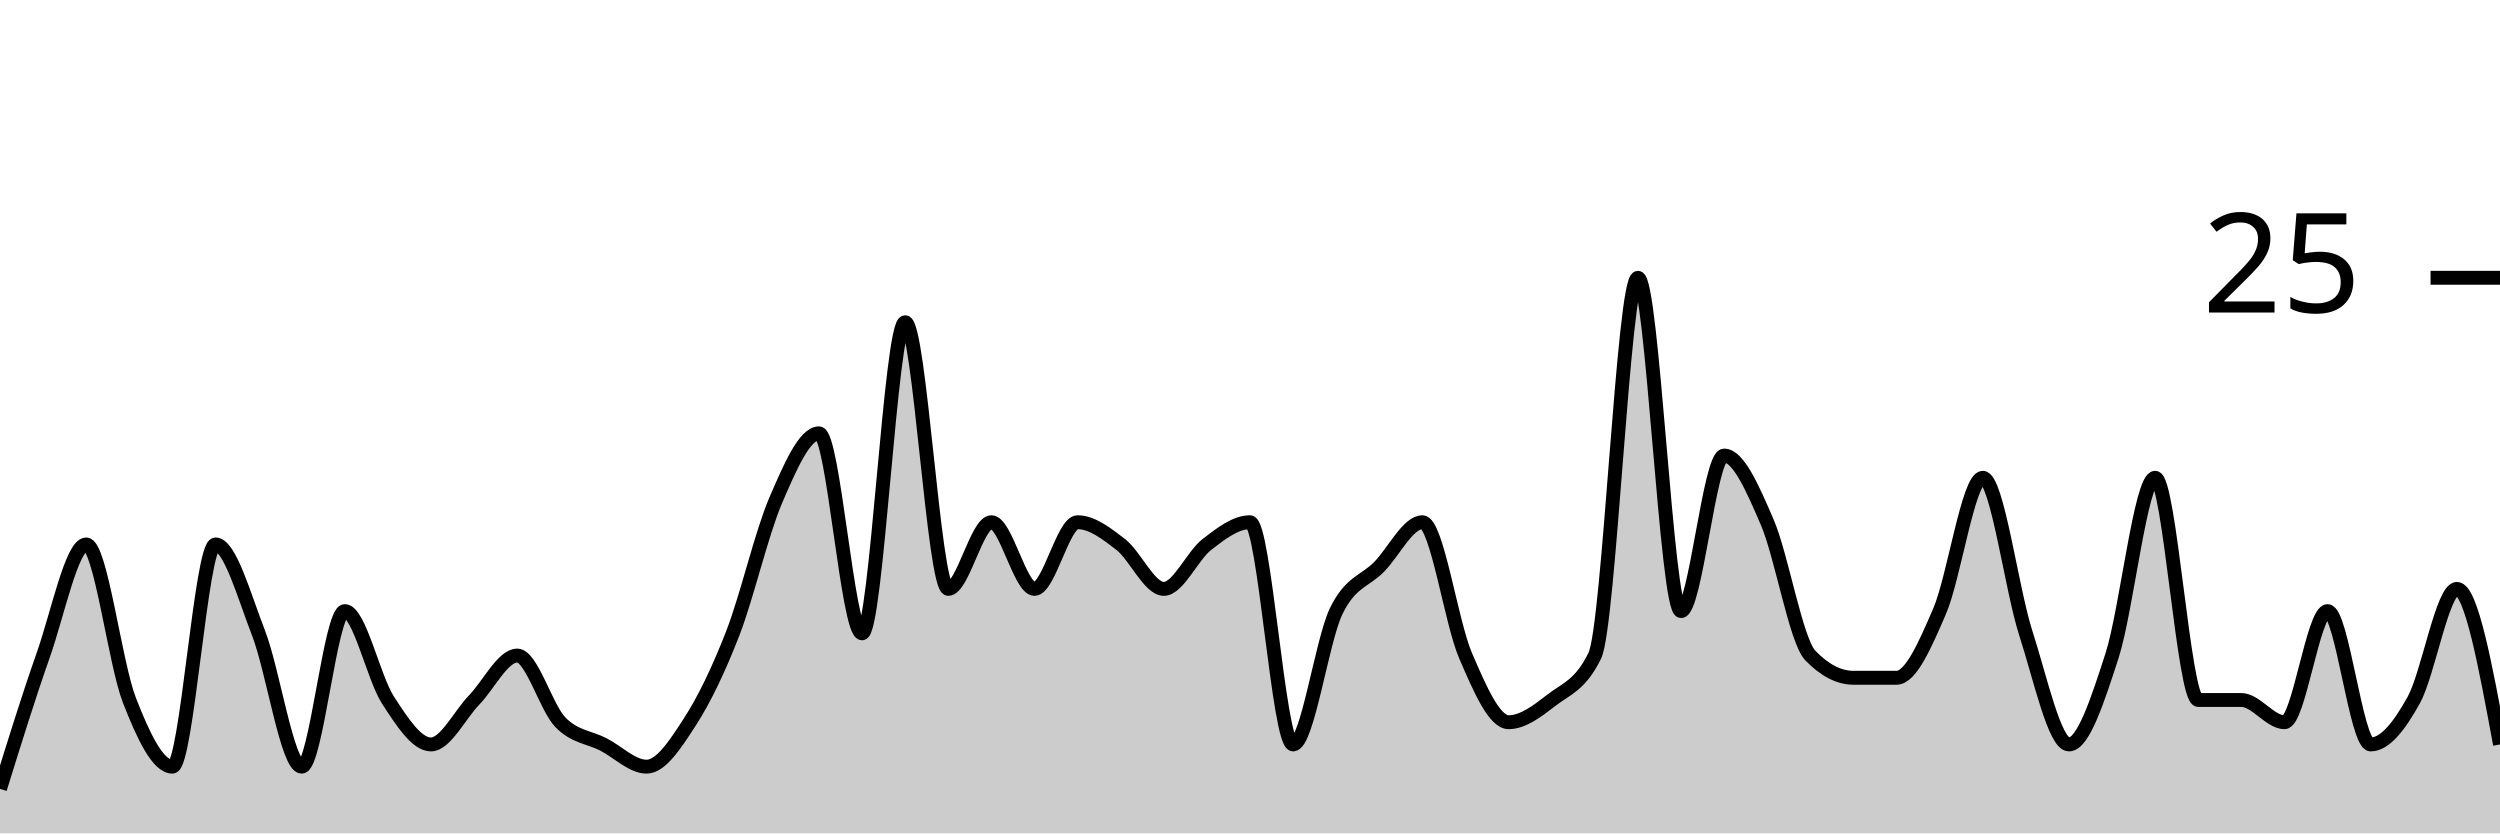
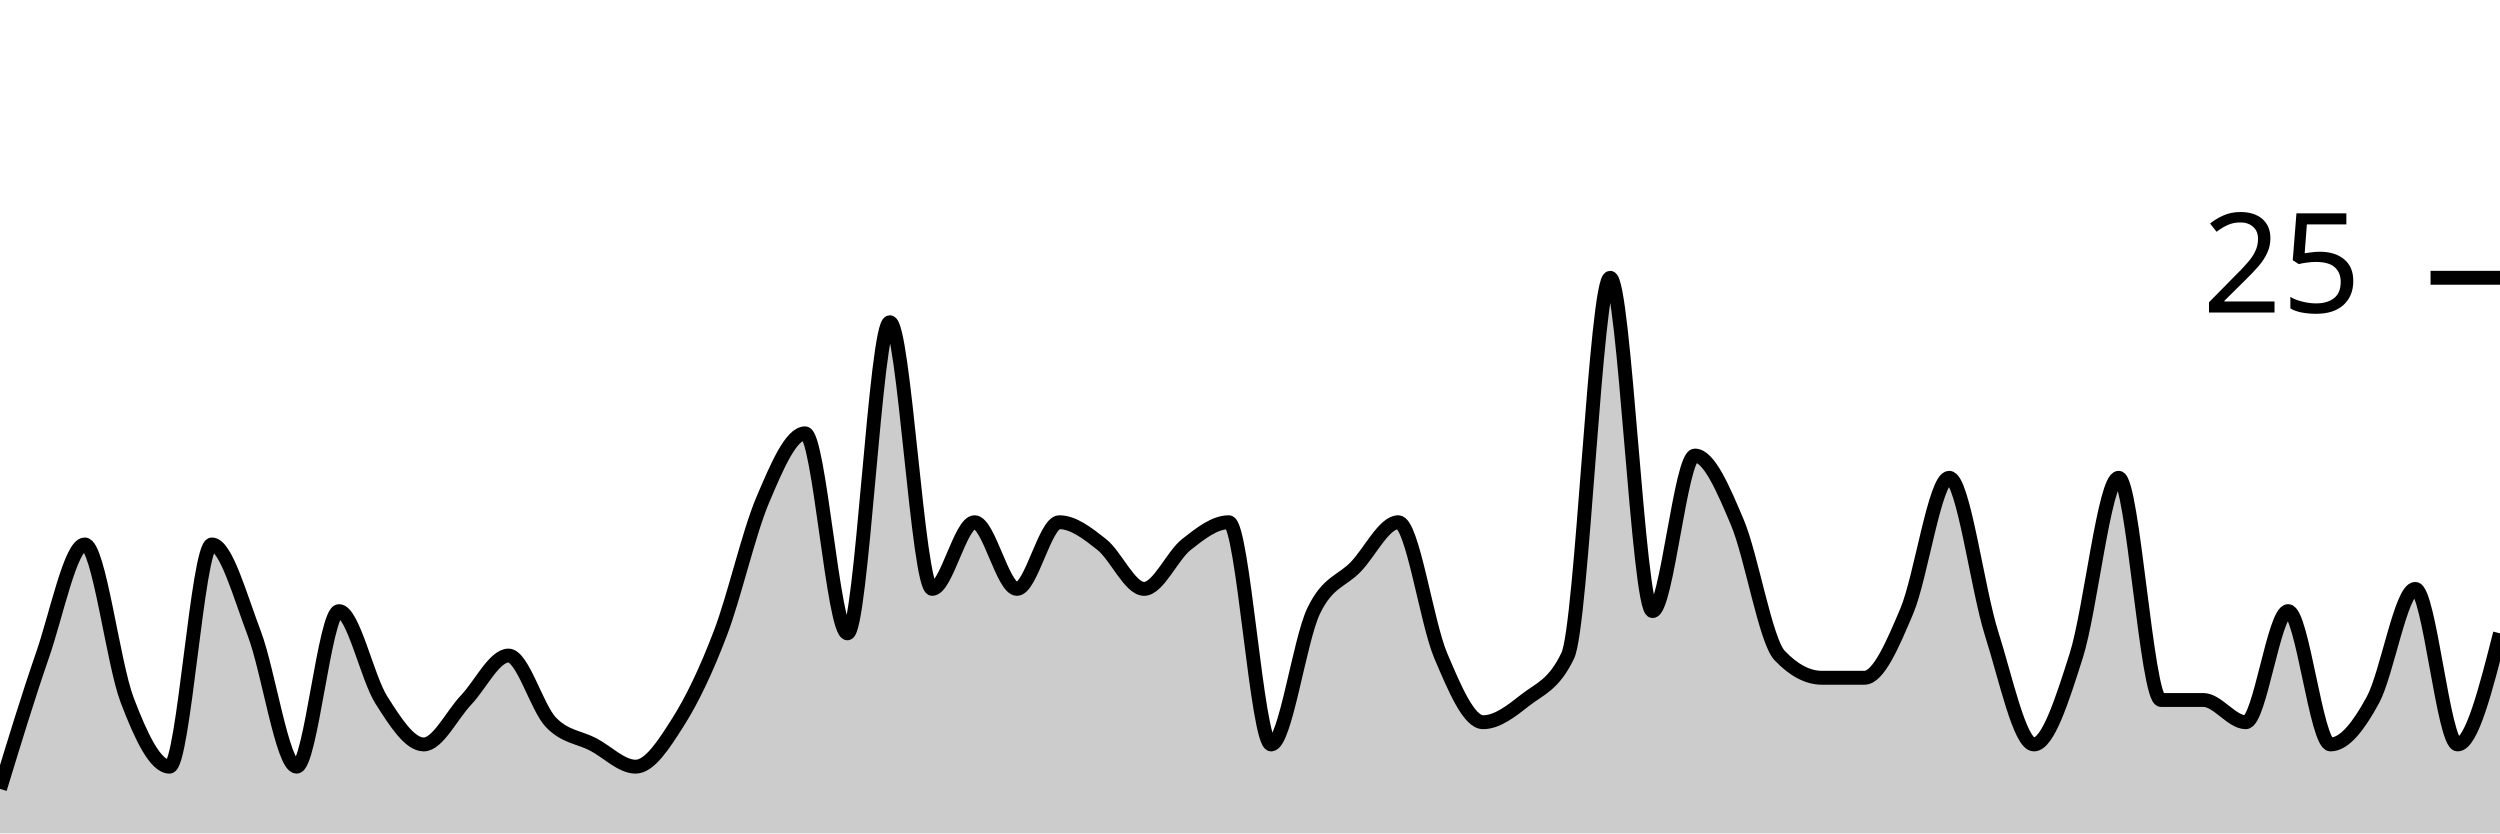
<svg xmlns="http://www.w3.org/2000/svg" viewBox="0 0 180 60">
  <g transform="translate(0,20)">
-     <path class="area" fill="rgba(0, 0, 0, 0.2)" d="M0,36.8C1.034,33.467,2.069,30.133,3.103,27.2C4.138,24.267,5.172,19.2,6.207,19.2C7.241,19.2,8.276,27.733,9.31,30.4C10.345,33.067,11.379,35.2,12.414,35.2C13.448,35.2,14.483,19.2,15.517,19.2C16.552,19.2,17.586,22.933,18.621,25.6C19.655,28.267,20.69,35.2,21.724,35.2C22.759,35.2,23.793,24,24.828,24C25.862,24,26.897,28.8,27.931,30.4C28.966,32,30,33.6,31.034,33.6C32.069,33.6,33.103,31.467,34.138,30.4C35.172,29.333,36.207,27.2,37.241,27.2C38.276,27.2,39.31,30.933,40.345,32C41.379,33.067,42.414,33.067,43.448,33.6C44.483,34.133,45.517,35.2,46.552,35.2C47.586,35.2,48.621,33.6,49.655,32C50.69,30.4,51.724,28.267,52.759,25.6C53.793,22.933,54.828,18.4,55.862,16C56.897,13.6,57.931,11.2,58.966,11.2C60,11.2,61.034,25.6,62.069,25.6C63.103,25.6,64.138,3.2,65.172,3.2C66.207,3.2,67.241,22.4,68.276,22.4C69.31,22.4,70.345,17.6,71.379,17.6C72.414,17.6,73.448,22.4,74.483,22.4C75.517,22.4,76.552,17.6,77.586,17.6C78.621,17.6,79.655,18.4,80.69,19.2C81.724,20,82.759,22.4,83.793,22.4C84.828,22.4,85.862,20,86.897,19.2C87.931,18.4,88.966,17.6,90,17.6C91.034,17.6,92.069,33.6,93.103,33.6C94.138,33.6,95.172,26.133,96.207,24C97.241,21.867,98.276,21.867,99.31,20.8C100.345,19.733,101.379,17.6,102.414,17.6C103.448,17.6,104.483,24.8,105.517,27.2C106.552,29.6,107.586,32,108.621,32C109.655,32,110.69,31.2,111.724,30.4C112.759,29.6,113.793,29.333,114.828,27.2C115.862,25.067,116.897,0,117.931,0C118.966,0,120,24,121.034,24C122.069,24,123.103,12.8,124.138,12.8C125.172,12.8,126.207,15.2,127.241,17.6C128.276,20,129.31,26.133,130.345,27.2C131.379,28.267,132.414,28.8,133.448,28.8C134.483,28.8,135.517,28.8,136.552,28.8C137.586,28.8,138.621,26.4,139.655,24C140.69,21.6,141.724,14.4,142.759,14.4C143.793,14.4,144.828,22.4,145.862,25.6C146.897,28.8,147.931,33.6,148.966,33.6C150,33.6,151.034,30.4,152.069,27.2C153.103,24,154.138,14.4,155.172,14.4C156.207,14.4,157.241,30.4,158.276,30.4C159.31,30.4,160.345,30.4,161.379,30.4C162.414,30.4,163.448,32,164.483,32C165.517,32,166.552,24,167.586,24C168.621,24,169.655,33.6,170.69,33.6C171.724,33.6,172.759,32.267,173.793,30.4C174.828,28.533,175.862,22.4,176.897,22.4C177.931,22.4,178.966,28,180,33.6L180,40C178.966,40,177.931,40,176.897,40C175.862,40,174.828,40,173.793,40C172.759,40,171.724,40,170.69,40C169.655,40,168.621,40,167.586,40C166.552,40,165.517,40,164.483,40C163.448,40,162.414,40,161.379,40C160.345,40,159.31,40,158.276,40C157.241,40,156.207,40,155.172,40C154.138,40,153.103,40,152.069,40C151.034,40,150,40,148.966,40C147.931,40,146.897,40,145.862,40C144.828,40,143.793,40,142.759,40C141.724,40,140.69,40,139.655,40C138.621,40,137.586,40,136.552,40C135.517,40,134.483,40,133.448,40C132.414,40,131.379,40,130.345,40C129.31,40,128.276,40,127.241,40C126.207,40,125.172,40,124.138,40C123.103,40,122.069,40,121.034,40C120,40,118.966,40,117.931,40C116.897,40,115.862,40,114.828,40C113.793,40,112.759,40,111.724,40C110.69,40,109.655,40,108.621,40C107.586,40,106.552,40,105.517,40C104.483,40,103.448,40,102.414,40C101.379,40,100.345,40,99.31,40C98.276,40,97.241,40,96.207,40C95.172,40,94.138,40,93.103,40C92.069,40,91.034,40,90,40C88.966,40,87.931,40,86.897,40C85.862,40,84.828,40,83.793,40C82.759,40,81.724,40,80.69,40C79.655,40,78.621,40,77.586,40C76.552,40,75.517,40,74.483,40C73.448,40,72.414,40,71.379,40C70.345,40,69.31,40,68.276,40C67.241,40,66.207,40,65.172,40C64.138,40,63.103,40,62.069,40C61.034,40,60,40,58.966,40C57.931,40,56.897,40,55.862,40C54.828,40,53.793,40,52.759,40C51.724,40,50.69,40,49.655,40C48.621,40,47.586,40,46.552,40C45.517,40,44.483,40,43.448,40C42.414,40,41.379,40,40.345,40C39.31,40,38.276,40,37.241,40C36.207,40,35.172,40,34.138,40C33.103,40,32.069,40,31.034,40C30,40,28.966,40,27.931,40C26.897,40,25.862,40,24.828,40C23.793,40,22.759,40,21.724,40C20.69,40,19.655,40,18.621,40C17.586,40,16.552,40,15.517,40C14.483,40,13.448,40,12.414,40C11.379,40,10.345,40,9.31,40C8.276,40,7.241,40,6.207,40C5.172,40,4.138,40,3.103,40C2.069,40,1.034,40,0,40Z" />
-     <path class="line" stroke="black" fill="none" d="M0,36.8C1.034,33.467,2.069,30.133,3.103,27.2C4.138,24.267,5.172,19.2,6.207,19.2C7.241,19.2,8.276,27.733,9.31,30.4C10.345,33.067,11.379,35.2,12.414,35.2C13.448,35.2,14.483,19.2,15.517,19.2C16.552,19.2,17.586,22.933,18.621,25.6C19.655,28.267,20.69,35.2,21.724,35.2C22.759,35.2,23.793,24,24.828,24C25.862,24,26.897,28.8,27.931,30.4C28.966,32,30,33.6,31.034,33.6C32.069,33.6,33.103,31.467,34.138,30.4C35.172,29.333,36.207,27.2,37.241,27.2C38.276,27.2,39.31,30.933,40.345,32C41.379,33.067,42.414,33.067,43.448,33.6C44.483,34.133,45.517,35.2,46.552,35.2C47.586,35.2,48.621,33.6,49.655,32C50.69,30.4,51.724,28.267,52.759,25.6C53.793,22.933,54.828,18.4,55.862,16C56.897,13.6,57.931,11.2,58.966,11.2C60,11.2,61.034,25.6,62.069,25.6C63.103,25.6,64.138,3.2,65.172,3.2C66.207,3.2,67.241,22.4,68.276,22.4C69.31,22.4,70.345,17.6,71.379,17.6C72.414,17.6,73.448,22.4,74.483,22.4C75.517,22.4,76.552,17.6,77.586,17.6C78.621,17.6,79.655,18.4,80.69,19.2C81.724,20,82.759,22.4,83.793,22.4C84.828,22.4,85.862,20,86.897,19.2C87.931,18.4,88.966,17.6,90,17.6C91.034,17.6,92.069,33.6,93.103,33.6C94.138,33.6,95.172,26.133,96.207,24C97.241,21.867,98.276,21.867,99.31,20.8C100.345,19.733,101.379,17.6,102.414,17.6C103.448,17.6,104.483,24.8,105.517,27.2C106.552,29.6,107.586,32,108.621,32C109.655,32,110.69,31.2,111.724,30.4C112.759,29.6,113.793,29.333,114.828,27.2C115.862,25.067,116.897,0,117.931,0C118.966,0,120,24,121.034,24C122.069,24,123.103,12.8,124.138,12.8C125.172,12.8,126.207,15.2,127.241,17.6C128.276,20,129.31,26.133,130.345,27.2C131.379,28.267,132.414,28.8,133.448,28.8C134.483,28.8,135.517,28.8,136.552,28.8C137.586,28.8,138.621,26.4,139.655,24C140.69,21.6,141.724,14.4,142.759,14.4C143.793,14.4,144.828,22.4,145.862,25.6C146.897,28.8,147.931,33.6,148.966,33.6C150,33.6,151.034,30.4,152.069,27.2C153.103,24,154.138,14.4,155.172,14.4C156.207,14.4,157.241,30.4,158.276,30.4C159.31,30.4,160.345,30.4,161.379,30.4C162.414,30.4,163.448,32,164.483,32C165.517,32,166.552,24,167.586,24C168.621,24,169.655,33.6,170.69,33.6C171.724,33.6,172.759,32.267,173.793,30.4C174.828,28.533,175.862,22.4,176.897,22.4C177.931,22.4,178.966,28,180,33.6" />
+     <path class="area" fill="rgba(0, 0, 0, 0.2)" d="M0,36.8C1.017,33.467,2.034,30.133,3.051,27.2C4.068,24.267,5.085,19.2,6.102,19.2C7.119,19.2,8.136,27.733,9.153,30.4C10.169,33.067,11.186,35.2,12.203,35.2C13.22,35.2,14.237,19.2,15.254,19.2C16.271,19.2,17.288,22.933,18.305,25.6C19.322,28.267,20.339,35.2,21.356,35.2C22.373,35.2,23.39,24,24.407,24C25.424,24,26.441,28.8,27.458,30.4C28.475,32,29.492,33.6,30.508,33.6C31.525,33.6,32.542,31.467,33.559,30.4C34.576,29.333,35.593,27.2,36.61,27.2C37.627,27.2,38.644,30.933,39.661,32C40.678,33.067,41.695,33.067,42.712,33.6C43.729,34.133,44.746,35.2,45.763,35.2C46.78,35.2,47.797,33.6,48.814,32C49.831,30.4,50.847,28.267,51.864,25.6C52.881,22.933,53.898,18.4,54.915,16C55.932,13.6,56.949,11.2,57.966,11.2C58.983,11.2,60,25.6,61.017,25.6C62.034,25.6,63.051,3.2,64.068,3.2C65.085,3.2,66.102,22.4,67.119,22.4C68.136,22.4,69.153,17.6,70.169,17.6C71.186,17.6,72.203,22.4,73.22,22.4C74.237,22.4,75.254,17.6,76.271,17.6C77.288,17.6,78.305,18.4,79.322,19.2C80.339,20,81.356,22.4,82.373,22.4C83.39,22.4,84.407,20,85.424,19.2C86.441,18.4,87.458,17.6,88.475,17.6C89.492,17.6,90.508,33.6,91.525,33.6C92.542,33.6,93.559,26.133,94.576,24C95.593,21.867,96.61,21.867,97.627,20.8C98.644,19.733,99.661,17.6,100.678,17.6C101.695,17.6,102.712,24.8,103.729,27.2C104.746,29.6,105.763,32,106.78,32C107.797,32,108.814,31.2,109.831,30.4C110.847,29.6,111.864,29.333,112.881,27.2C113.898,25.067,114.915,0,115.932,0C116.949,0,117.966,24,118.983,24C120,24,121.017,12.8,122.034,12.8C123.051,12.8,124.068,15.2,125.085,17.6C126.102,20,127.119,26.133,128.136,27.2C129.153,28.267,130.169,28.8,131.186,28.8C132.203,28.8,133.22,28.8,134.237,28.8C135.254,28.8,136.271,26.4,137.288,24C138.305,21.6,139.322,14.4,140.339,14.4C141.356,14.4,142.373,22.4,143.39,25.6C144.407,28.8,145.424,33.6,146.441,33.6C147.458,33.6,148.475,30.4,149.492,27.2C150.508,24,151.525,14.4,152.542,14.4C153.559,14.4,154.576,30.4,155.593,30.4C156.61,30.4,157.627,30.4,158.644,30.4C159.661,30.4,160.678,32,161.695,32C162.712,32,163.729,24,164.746,24C165.763,24,166.78,33.6,167.797,33.6C168.814,33.6,169.831,32.267,170.847,30.4C171.864,28.533,172.881,22.4,173.898,22.4C174.915,22.4,175.932,33.6,176.949,33.6C177.966,33.6,178.983,29.6,180,25.6L180,40C178.983,40,177.966,40,176.949,40C175.932,40,174.915,40,173.898,40C172.881,40,171.864,40,170.847,40C169.831,40,168.814,40,167.797,40C166.78,40,165.763,40,164.746,40C163.729,40,162.712,40,161.695,40C160.678,40,159.661,40,158.644,40C157.627,40,156.61,40,155.593,40C154.576,40,153.559,40,152.542,40C151.525,40,150.508,40,149.492,40C148.475,40,147.458,40,146.441,40C145.424,40,144.407,40,143.39,40C142.373,40,141.356,40,140.339,40C139.322,40,138.305,40,137.288,40C136.271,40,135.254,40,134.237,40C133.22,40,132.203,40,131.186,40C130.169,40,129.153,40,128.136,40C127.119,40,126.102,40,125.085,40C124.068,40,123.051,40,122.034,40C121.017,40,120,40,118.983,40C117.966,40,116.949,40,115.932,40C114.915,40,113.898,40,112.881,40C111.864,40,110.847,40,109.831,40C108.814,40,107.797,40,106.78,40C105.763,40,104.746,40,103.729,40C102.712,40,101.695,40,100.678,40C99.661,40,98.644,40,97.627,40C96.61,40,95.593,40,94.576,40C93.559,40,92.542,40,91.525,40C90.508,40,89.492,40,88.475,40C87.458,40,86.441,40,85.424,40C84.407,40,83.39,40,82.373,40C81.356,40,80.339,40,79.322,40C78.305,40,77.288,40,76.271,40C75.254,40,74.237,40,73.22,40C72.203,40,71.186,40,70.169,40C69.153,40,68.136,40,67.119,40C66.102,40,65.085,40,64.068,40C63.051,40,62.034,40,61.017,40C60,40,58.983,40,57.966,40C56.949,40,55.932,40,54.915,40C53.898,40,52.881,40,51.864,40C50.847,40,49.831,40,48.814,40C47.797,40,46.78,40,45.763,40C44.746,40,43.729,40,42.712,40C41.695,40,40.678,40,39.661,40C38.644,40,37.627,40,36.61,40C35.593,40,34.576,40,33.559,40C32.542,40,31.525,40,30.508,40C29.492,40,28.475,40,27.458,40C26.441,40,25.424,40,24.407,40C23.39,40,22.373,40,21.356,40C20.339,40,19.322,40,18.305,40C17.288,40,16.271,40,15.254,40C14.237,40,13.22,40,12.203,40C11.186,40,10.169,40,9.153,40C8.136,40,7.119,40,6.102,40C5.085,40,4.068,40,3.051,40C2.034,40,1.017,40,0,40Z" />
+     <path class="line" stroke="black" fill="none" d="M0,36.8C1.017,33.467,2.034,30.133,3.051,27.2C4.068,24.267,5.085,19.2,6.102,19.2C7.119,19.2,8.136,27.733,9.153,30.4C10.169,33.067,11.186,35.2,12.203,35.2C13.22,35.2,14.237,19.2,15.254,19.2C16.271,19.2,17.288,22.933,18.305,25.6C19.322,28.267,20.339,35.2,21.356,35.2C22.373,35.2,23.39,24,24.407,24C25.424,24,26.441,28.8,27.458,30.4C28.475,32,29.492,33.6,30.508,33.6C31.525,33.6,32.542,31.467,33.559,30.4C34.576,29.333,35.593,27.2,36.61,27.2C37.627,27.2,38.644,30.933,39.661,32C40.678,33.067,41.695,33.067,42.712,33.6C43.729,34.133,44.746,35.2,45.763,35.2C46.78,35.2,47.797,33.6,48.814,32C49.831,30.4,50.847,28.267,51.864,25.6C52.881,22.933,53.898,18.4,54.915,16C55.932,13.6,56.949,11.2,57.966,11.2C58.983,11.2,60,25.6,61.017,25.6C62.034,25.6,63.051,3.2,64.068,3.2C65.085,3.2,66.102,22.4,67.119,22.4C68.136,22.4,69.153,17.6,70.169,17.6C71.186,17.6,72.203,22.4,73.22,22.4C74.237,22.4,75.254,17.6,76.271,17.6C77.288,17.6,78.305,18.4,79.322,19.2C80.339,20,81.356,22.4,82.373,22.4C83.39,22.4,84.407,20,85.424,19.2C86.441,18.4,87.458,17.6,88.475,17.6C89.492,17.6,90.508,33.6,91.525,33.6C92.542,33.6,93.559,26.133,94.576,24C95.593,21.867,96.61,21.867,97.627,20.8C98.644,19.733,99.661,17.6,100.678,17.6C101.695,17.6,102.712,24.8,103.729,27.2C104.746,29.6,105.763,32,106.78,32C107.797,32,108.814,31.2,109.831,30.4C110.847,29.6,111.864,29.333,112.881,27.2C113.898,25.067,114.915,0,115.932,0C116.949,0,117.966,24,118.983,24C120,24,121.017,12.8,122.034,12.8C123.051,12.8,124.068,15.2,125.085,17.6C126.102,20,127.119,26.133,128.136,27.2C129.153,28.267,130.169,28.8,131.186,28.8C132.203,28.8,133.22,28.8,134.237,28.8C135.254,28.8,136.271,26.4,137.288,24C138.305,21.6,139.322,14.4,140.339,14.4C141.356,14.4,142.373,22.4,143.39,25.6C144.407,28.8,145.424,33.6,146.441,33.6C147.458,33.6,148.475,30.4,149.492,27.2C150.508,24,151.525,14.4,152.542,14.4C153.559,14.4,154.576,30.4,155.593,30.4C156.61,30.4,157.627,30.4,158.644,30.4C159.661,30.4,160.678,32,161.695,32C162.712,32,163.729,24,164.746,24C165.763,24,166.78,33.6,167.797,33.6C168.814,33.6,169.831,32.267,170.847,30.4C171.864,28.533,172.881,22.4,173.898,22.4C174.915,22.4,175.932,33.6,176.949,33.6C177.966,33.6,178.983,29.6,180,25.6" />
    <path class="axis-ceiling" stroke-width="1" stroke="black" fill="none" d="M175,0L180,0" />
    <text class="axis-ceiling-label" font-family="sans-serif" text-anchor="end" font-size="10px" x="170" y="2.5">25</text>
  </g>
</svg>
